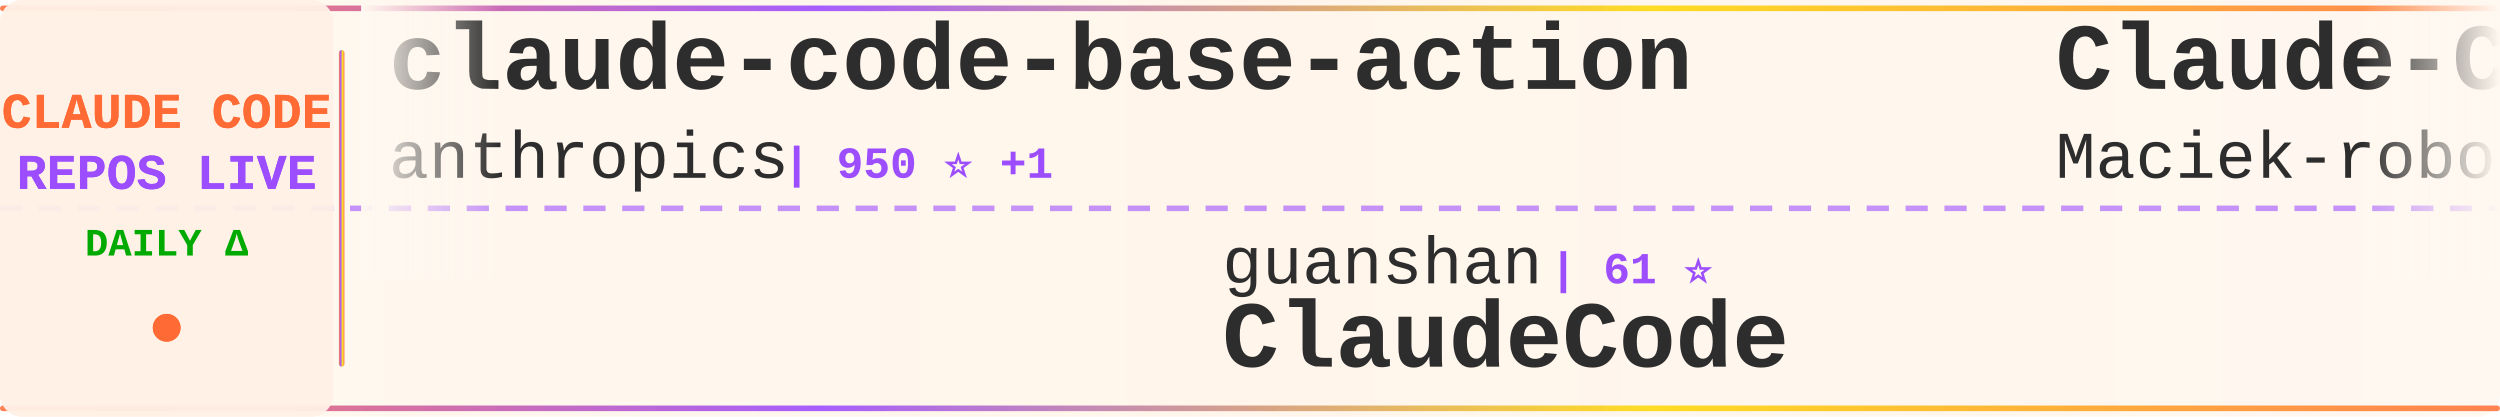
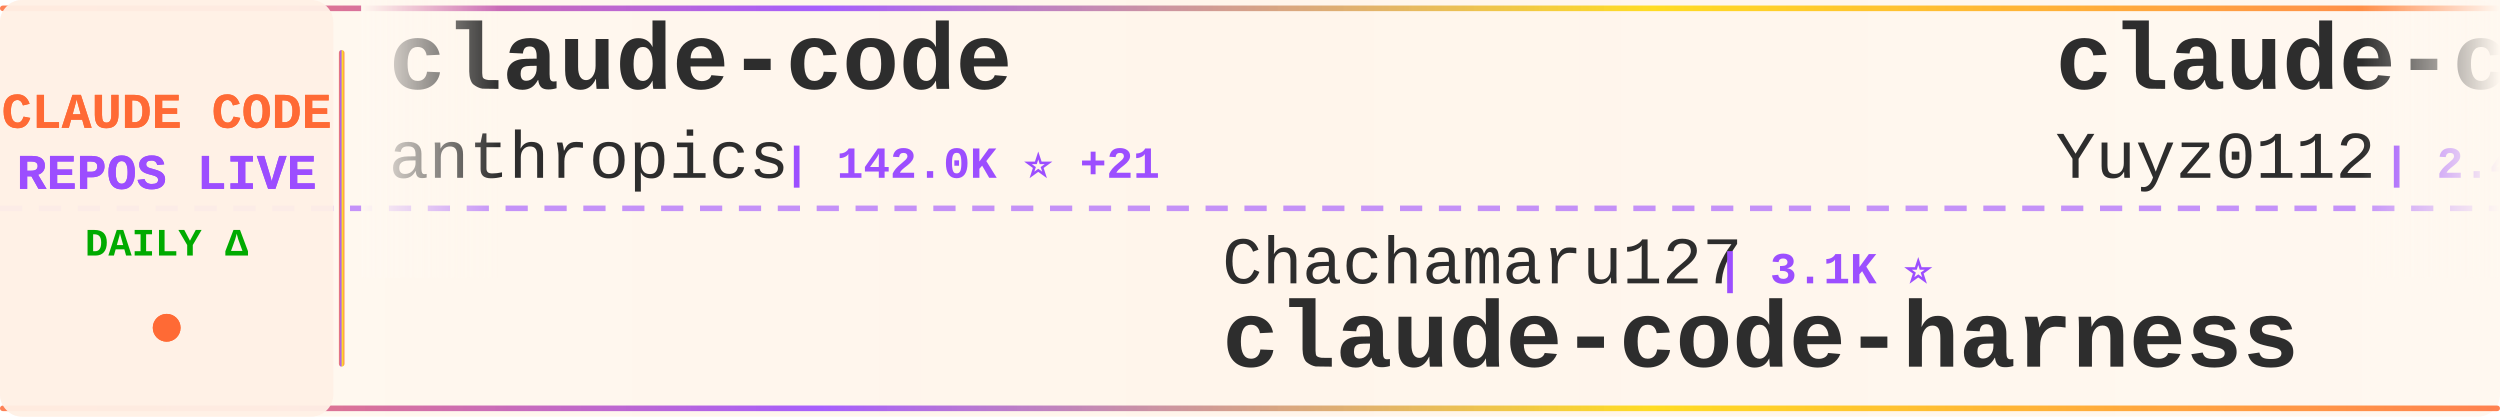
<svg xmlns="http://www.w3.org/2000/svg" width="900" height="150">
  <defs>
    <linearGradient id="tickerBg" x1="0%" y1="0%" x2="100%" y2="0%">
      <stop offset="0%" style="stop-color:#fff8f0;stop-opacity:0.98" />
      <stop offset="50%" style="stop-color:#fff5eb;stop-opacity:1" />
      <stop offset="100%" style="stop-color:#fff8f0;stop-opacity:0.98" />
    </linearGradient>
    <linearGradient id="borderGrad" x1="0%" y1="0%" x2="100%" y2="0%">
      <stop offset="0%" style="stop-color:#FF6B35;stop-opacity:0.85">
        <animate attributeName="stop-opacity" values="0.85;1;0.85" dur="2s" repeatCount="indefinite" />
      </stop>
      <stop offset="33%" style="stop-color:#9C4EFF;stop-opacity:0.9">
        <animate attributeName="stop-opacity" values="0.9;1;0.9" dur="2.2s" repeatCount="indefinite" />
      </stop>
      <stop offset="66%" style="stop-color:#FFD700;stop-opacity:0.85">
        <animate attributeName="stop-opacity" values="0.85;1;0.85" dur="1.8s" repeatCount="indefinite" />
      </stop>
      <stop offset="100%" style="stop-color:#FF6B35;stop-opacity:0.85">
        <animate attributeName="stop-opacity" values="0.85;1;0.85" dur="2s" repeatCount="indefinite" />
      </stop>
    </linearGradient>
    <filter id="textGlow">
      <feGaussianBlur stdDeviation="0.15" result="coloredBlur" />
      <feMerge>
        <feMergeNode in="coloredBlur" />
        <feMergeNode in="SourceGraphic" />
      </feMerge>
    </filter>
    <filter id="metricGlow">
      <feGaussianBlur stdDeviation="0.2" result="coloredBlur" />
      <feMerge>
        <feMergeNode in="coloredBlur" />
        <feMergeNode in="SourceGraphic" />
      </feMerge>
    </filter>
    <linearGradient id="leftFade" x1="0%" y1="0%" x2="100%" y2="0%">
      <stop offset="0%" style="stop-color:#fff8f0;stop-opacity:1" />
      <stop offset="100%" style="stop-color:#fff8f0;stop-opacity:0" />
    </linearGradient>
    <linearGradient id="rightFade" x1="0%" y1="0%" x2="100%" y2="0%">
      <stop offset="0%" style="stop-color:#fff8f0;stop-opacity:0" />
      <stop offset="100%" style="stop-color:#fff8f0;stop-opacity:1" />
    </linearGradient>
  </defs>
  <rect width="900" height="150" fill="url(#tickerBg)" rx="8" />
  <rect x="0" y="2" width="900" height="2" fill="url(#borderGrad)" rx="1" />
  <rect x="0" y="146" width="900" height="2" fill="url(#borderGrad)" rx="1" />
  <line x1="0" y1="75" x2="900" y2="75" stroke="#9C4EFF" stroke-width="2" stroke-dasharray="8 6" opacity="0.6" />
  <rect x="0" y="0" width="120" height="150" fill="#fff0e6" opacity="0.95" rx="8" />
  <text x="60" y="46" font-family="'Courier New', monospace" font-size="18" font-weight="bold" fill="#FF6B35" text-anchor="middle" filter="url(#textGlow)">
    CLAUDE CODE
  </text>
  <text x="60" y="68" font-family="'Courier New', monospace" font-size="18" font-weight="bold" fill="#9C4EFF" text-anchor="middle" filter="url(#textGlow)">
    REPOS LIVE
  </text>
  <text x="60" y="92" font-family="'Courier New', monospace" font-size="14" font-weight="bold" fill="#00aa00" text-anchor="middle">
    DAILY Δ
  </text>
  <circle cx="60" cy="118" r="5" fill="#FF6B35" filter="url(#metricGlow)">
    <animate attributeName="r" values="4;6;4" dur="1.5s" repeatCount="indefinite" />
    <animate attributeName="opacity" values="0.6;1;0.6" dur="1.5s" repeatCount="indefinite" />
  </circle>
  <rect x="122" y="18" width="2" height="114" fill="url(#borderGrad)" rx="1" />
  <clipPath id="tickerClip">
    <rect x="130" y="0" width="770" height="150" />
  </clipPath>
  <g clip-path="url(#tickerClip)">
    <g id="tickerItems">
      <animateTransform attributeName="transform" attributeType="XML" type="translate" from="0 0" to="-3000 0" dur="54s" repeatCount="indefinite" />
      <g transform="translate(0, 0)">
-         <text x="140" y="32" font-family="'Courier New', monospace" font-size="34" font-weight="bold" fill="#2d2d2d">claude-code-base-action</text>
+         <text x="140" y="32" font-family="'Courier New', monospace" font-size="34" font-weight="bold" fill="#2d2d2d">claude-code</text>
        <text x="140" y="64" font-family="'Courier New', monospace" font-size="24" font-weight="normal" fill="#2d2d2d" opacity="1.0">anthropics</text>
-         <text x="282" y="64" font-family="'Courier New', monospace" font-size="16" font-weight="bold" fill="#9C4EFF"> | 950 ⭐ +1</text>
+         <text x="282" y="64" font-family="'Courier New', monospace" font-size="16" font-weight="bold" fill="#9C4EFF"> | 142.0K ⭐ +21</text>
      </g>
      <g transform="translate(300, 0)">
-         <text x="140" y="102" font-family="'Courier New', monospace" font-size="24" font-weight="normal" fill="#2d2d2d" opacity="1.0">guanshan</text>
-         <text x="258" y="102" font-family="'Courier New', monospace" font-size="16" font-weight="bold" fill="#9C4EFF"> | 61 ⭐</text>
-         <text x="140" y="132" font-family="'Courier New', monospace" font-size="34" font-weight="bold" fill="#2d2d2d">ClaudeCode</text>
+         <text x="140" y="102" font-family="'Courier New', monospace" font-size="24" font-weight="normal" fill="#2d2d2d" opacity="1.0">Chachamaru127</text>
+         <text x="318" y="102" font-family="'Courier New', monospace" font-size="16" font-weight="bold" fill="#9C4EFF"> | 3.1K ⭐</text>
+         <text x="140" y="132" font-family="'Courier New', monospace" font-size="34" font-weight="bold" fill="#2d2d2d">claude-code-harness</text>
      </g>
      <g transform="translate(600, 0)">
-         <text x="140" y="32" font-family="'Courier New', monospace" font-size="34" font-weight="bold" fill="#2d2d2d">Claude-Code-Usage-Monito...</text>
-         <text x="140" y="64" font-family="'Courier New', monospace" font-size="24" font-weight="normal" fill="#2d2d2d" opacity="1.0">Maciek-roboblog</text>
-         <text x="342" y="64" font-family="'Courier New', monospace" font-size="16" font-weight="bold" fill="#9C4EFF"> | 8.6K ⭐ +1</text>
+         <text x="140" y="32" font-family="'Courier New', monospace" font-size="34" font-weight="bold" fill="#2d2d2d">claude-code-reverse</text>
+         <text x="140" y="64" font-family="'Courier New', monospace" font-size="24" font-weight="normal" fill="#2d2d2d" opacity="1.0">Yuyz0112</text>
+         <text x="258" y="64" font-family="'Courier New', monospace" font-size="16" font-weight="bold" fill="#9C4EFF"> | 2.4K ⭐</text>
      </g>
      <g transform="translate(900, 0)">
-         <text x="140" y="102" font-family="'Courier New', monospace" font-size="24" font-weight="normal" fill="#2d2d2d" opacity="1.0">RishabhK103</text>
-         <text x="294" y="102" font-family="'Courier New', monospace" font-size="16" font-weight="bold" fill="#9C4EFF"> | 106 ⭐</text>
-         <text x="140" y="132" font-family="'Courier New', monospace" font-size="34" font-weight="bold" fill="#2d2d2d">claude-code</text>
+         <text x="140" y="102" font-family="'Courier New', monospace" font-size="24" font-weight="normal" fill="#2d2d2d" opacity="1.0">Pimzino</text>
+         <text x="246" y="102" font-family="'Courier New', monospace" font-size="16" font-weight="bold" fill="#9C4EFF"> | 3.8K ⭐</text>
+         <text x="140" y="132" font-family="'Courier New', monospace" font-size="34" font-weight="bold" fill="#2d2d2d">claude-code-spec-workflo...</text>
      </g>
      <g transform="translate(1200, 0)">
-         <text x="140" y="32" font-family="'Courier New', monospace" font-size="34" font-weight="bold" fill="#2d2d2d">claude-code-analysis</text>
-         <text x="140" y="64" font-family="'Courier New', monospace" font-size="24" font-weight="normal" fill="#2d2d2d" opacity="1.0">liuup</text>
-         <text x="222" y="64" font-family="'Courier New', monospace" font-size="16" font-weight="bold" fill="#9C4EFF"> | 3.8K ⭐ +2</text>
+         <text x="140" y="32" font-family="'Courier New', monospace" font-size="34" font-weight="bold" fill="#2d2d2d">claude-code-cli</text>
+         <text x="140" y="64" font-family="'Courier New', monospace" font-size="24" font-weight="normal" fill="#2d2d2d" opacity="1.0">huangserva</text>
+         <text x="282" y="64" font-family="'Courier New', monospace" font-size="16" font-weight="bold" fill="#9C4EFF"> | 621 ⭐</text>
      </g>
      <g transform="translate(1500, 0)">
-         <text x="140" y="102" font-family="'Courier New', monospace" font-size="24" font-weight="normal" fill="#2d2d2d" opacity="1.0">AprilNEA</text>
-         <text x="258" y="102" font-family="'Courier New', monospace" font-size="16" font-weight="bold" fill="#9C4EFF"> | 390 ⭐</text>
-         <text x="140" y="132" font-family="'Courier New', monospace" font-size="34" font-weight="bold" fill="#2d2d2d">claude-code-source</text>
+         <text x="140" y="102" font-family="'Courier New', monospace" font-size="24" font-weight="normal" fill="#2d2d2d" opacity="1.0">777genius</text>
+         <text x="270" y="102" font-family="'Courier New', monospace" font-size="16" font-weight="bold" fill="#9C4EFF"> | 926 ⭐</text>
+         <text x="140" y="132" font-family="'Courier New', monospace" font-size="34" font-weight="bold" fill="#2d2d2d">claude-code-source-code</text>
      </g>
      <g transform="translate(1800, 0)">
-         <text x="140" y="32" font-family="'Courier New', monospace" font-size="34" font-weight="bold" fill="#2d2d2d">claude-code</text>
-         <text x="140" y="64" font-family="'Courier New', monospace" font-size="24" font-weight="normal" fill="#2d2d2d" opacity="1.0">Onewon</text>
-         <text x="234" y="64" font-family="'Courier New', monospace" font-size="16" font-weight="bold" fill="#9C4EFF"> | 181 ⭐</text>
+         <text x="140" y="32" font-family="'Courier New', monospace" font-size="34" font-weight="bold" fill="#2d2d2d">claude-code-source</text>
+         <text x="140" y="64" font-family="'Courier New', monospace" font-size="24" font-weight="normal" fill="#2d2d2d" opacity="1.0">AprilNEA</text>
+         <text x="258" y="64" font-family="'Courier New', monospace" font-size="16" font-weight="bold" fill="#9C4EFF"> | 390 ⭐</text>
      </g>
      <g transform="translate(2100, 0)">
-         <text x="140" y="102" font-family="'Courier New', monospace" font-size="24" font-weight="normal" fill="#2d2d2d" opacity="1.0">ding113</text>
-         <text x="246" y="102" font-family="'Courier New', monospace" font-size="16" font-weight="bold" fill="#9C4EFF"> | 3.3K ⭐ -1</text>
-         <text x="140" y="132" font-family="'Courier New', monospace" font-size="34" font-weight="bold" fill="#2d2d2d">claude-code-hub</text>
+         <text x="140" y="102" font-family="'Courier New', monospace" font-size="24" font-weight="normal" fill="#2d2d2d" opacity="1.0">ccplugins</text>
+         <text x="270" y="102" font-family="'Courier New', monospace" font-size="16" font-weight="bold" fill="#9C4EFF"> | 921 ⭐</text>
+         <text x="140" y="132" font-family="'Courier New', monospace" font-size="34" font-weight="bold" fill="#2d2d2d">awesome-claude-code-plug...</text>
      </g>
      <g transform="translate(2400, 0)">
-         <text x="140" y="32" font-family="'Courier New', monospace" font-size="34" font-weight="bold" fill="#2d2d2d">claude-code-source</text>
-         <text x="140" y="64" font-family="'Courier New', monospace" font-size="24" font-weight="normal" fill="#2d2d2d" opacity="1.0">hangsman</text>
-         <text x="258" y="64" font-family="'Courier New', monospace" font-size="16" font-weight="bold" fill="#9C4EFF"> | 791 ⭐</text>
+         <text x="140" y="32" font-family="'Courier New', monospace" font-size="34" font-weight="bold" fill="#2d2d2d">claude-code-prompts</text>
+         <text x="140" y="64" font-family="'Courier New', monospace" font-size="24" font-weight="normal" fill="#2d2d2d" opacity="1.0">repowise-dev</text>
+         <text x="306" y="64" font-family="'Courier New', monospace" font-size="16" font-weight="bold" fill="#9C4EFF"> | 1.2K ⭐</text>
      </g>
      <g transform="translate(2700, 0)">
        <text x="140" y="102" font-family="'Courier New', monospace" font-size="24" font-weight="normal" fill="#2d2d2d" opacity="1.0">shanraisshan</text>
-         <text x="306" y="102" font-family="'Courier New', monospace" font-size="16" font-weight="bold" fill="#9C4EFF"> | 64.7K ⭐ +26</text>
+         <text x="306" y="102" font-family="'Courier New', monospace" font-size="16" font-weight="bold" fill="#9C4EFF"> | 64.7K ⭐ +20</text>
        <text x="140" y="132" font-family="'Courier New', monospace" font-size="34" font-weight="bold" fill="#2d2d2d">claude-code-best-practic...</text>
      </g>
      <g transform="translate(3000, 0)">
-         <text x="140" y="32" font-family="'Courier New', monospace" font-size="34" font-weight="bold" fill="#2d2d2d">claude-code-base-action</text>
+         <text x="140" y="32" font-family="'Courier New', monospace" font-size="34" font-weight="bold" fill="#2d2d2d">claude-code</text>
        <text x="140" y="64" font-family="'Courier New', monospace" font-size="24" font-weight="normal" fill="#2d2d2d" opacity="1.0">anthropics</text>
-         <text x="282" y="64" font-family="'Courier New', monospace" font-size="16" font-weight="bold" fill="#9C4EFF"> | 950 ⭐ +1</text>
+         <text x="282" y="64" font-family="'Courier New', monospace" font-size="16" font-weight="bold" fill="#9C4EFF"> | 142.0K ⭐ +21</text>
      </g>
      <g transform="translate(3300, 0)">
-         <text x="140" y="102" font-family="'Courier New', monospace" font-size="24" font-weight="normal" fill="#2d2d2d" opacity="1.0">guanshan</text>
-         <text x="258" y="102" font-family="'Courier New', monospace" font-size="16" font-weight="bold" fill="#9C4EFF"> | 61 ⭐</text>
-         <text x="140" y="132" font-family="'Courier New', monospace" font-size="34" font-weight="bold" fill="#2d2d2d">ClaudeCode</text>
+         <text x="140" y="102" font-family="'Courier New', monospace" font-size="24" font-weight="normal" fill="#2d2d2d" opacity="1.0">Chachamaru127</text>
+         <text x="318" y="102" font-family="'Courier New', monospace" font-size="16" font-weight="bold" fill="#9C4EFF"> | 3.1K ⭐</text>
+         <text x="140" y="132" font-family="'Courier New', monospace" font-size="34" font-weight="bold" fill="#2d2d2d">claude-code-harness</text>
      </g>
      <g transform="translate(3600, 0)">
-         <text x="140" y="32" font-family="'Courier New', monospace" font-size="34" font-weight="bold" fill="#2d2d2d">Claude-Code-Usage-Monito...</text>
-         <text x="140" y="64" font-family="'Courier New', monospace" font-size="24" font-weight="normal" fill="#2d2d2d" opacity="1.0">Maciek-roboblog</text>
-         <text x="342" y="64" font-family="'Courier New', monospace" font-size="16" font-weight="bold" fill="#9C4EFF"> | 8.6K ⭐ +1</text>
+         <text x="140" y="32" font-family="'Courier New', monospace" font-size="34" font-weight="bold" fill="#2d2d2d">claude-code-reverse</text>
+         <text x="140" y="64" font-family="'Courier New', monospace" font-size="24" font-weight="normal" fill="#2d2d2d" opacity="1.0">Yuyz0112</text>
+         <text x="258" y="64" font-family="'Courier New', monospace" font-size="16" font-weight="bold" fill="#9C4EFF"> | 2.4K ⭐</text>
      </g>
      <g transform="translate(3900, 0)">
-         <text x="140" y="102" font-family="'Courier New', monospace" font-size="24" font-weight="normal" fill="#2d2d2d" opacity="1.0">RishabhK103</text>
-         <text x="294" y="102" font-family="'Courier New', monospace" font-size="16" font-weight="bold" fill="#9C4EFF"> | 106 ⭐</text>
-         <text x="140" y="132" font-family="'Courier New', monospace" font-size="34" font-weight="bold" fill="#2d2d2d">claude-code</text>
+         <text x="140" y="102" font-family="'Courier New', monospace" font-size="24" font-weight="normal" fill="#2d2d2d" opacity="1.0">Pimzino</text>
+         <text x="246" y="102" font-family="'Courier New', monospace" font-size="16" font-weight="bold" fill="#9C4EFF"> | 3.8K ⭐</text>
+         <text x="140" y="132" font-family="'Courier New', monospace" font-size="34" font-weight="bold" fill="#2d2d2d">claude-code-spec-workflo...</text>
      </g>
    </g>
  </g>
  <rect x="130" y="0" width="50" height="100" fill="url(#leftFade)" />
  <rect x="850" y="0" width="50" height="100" fill="url(#rightFade)" />
</svg>
